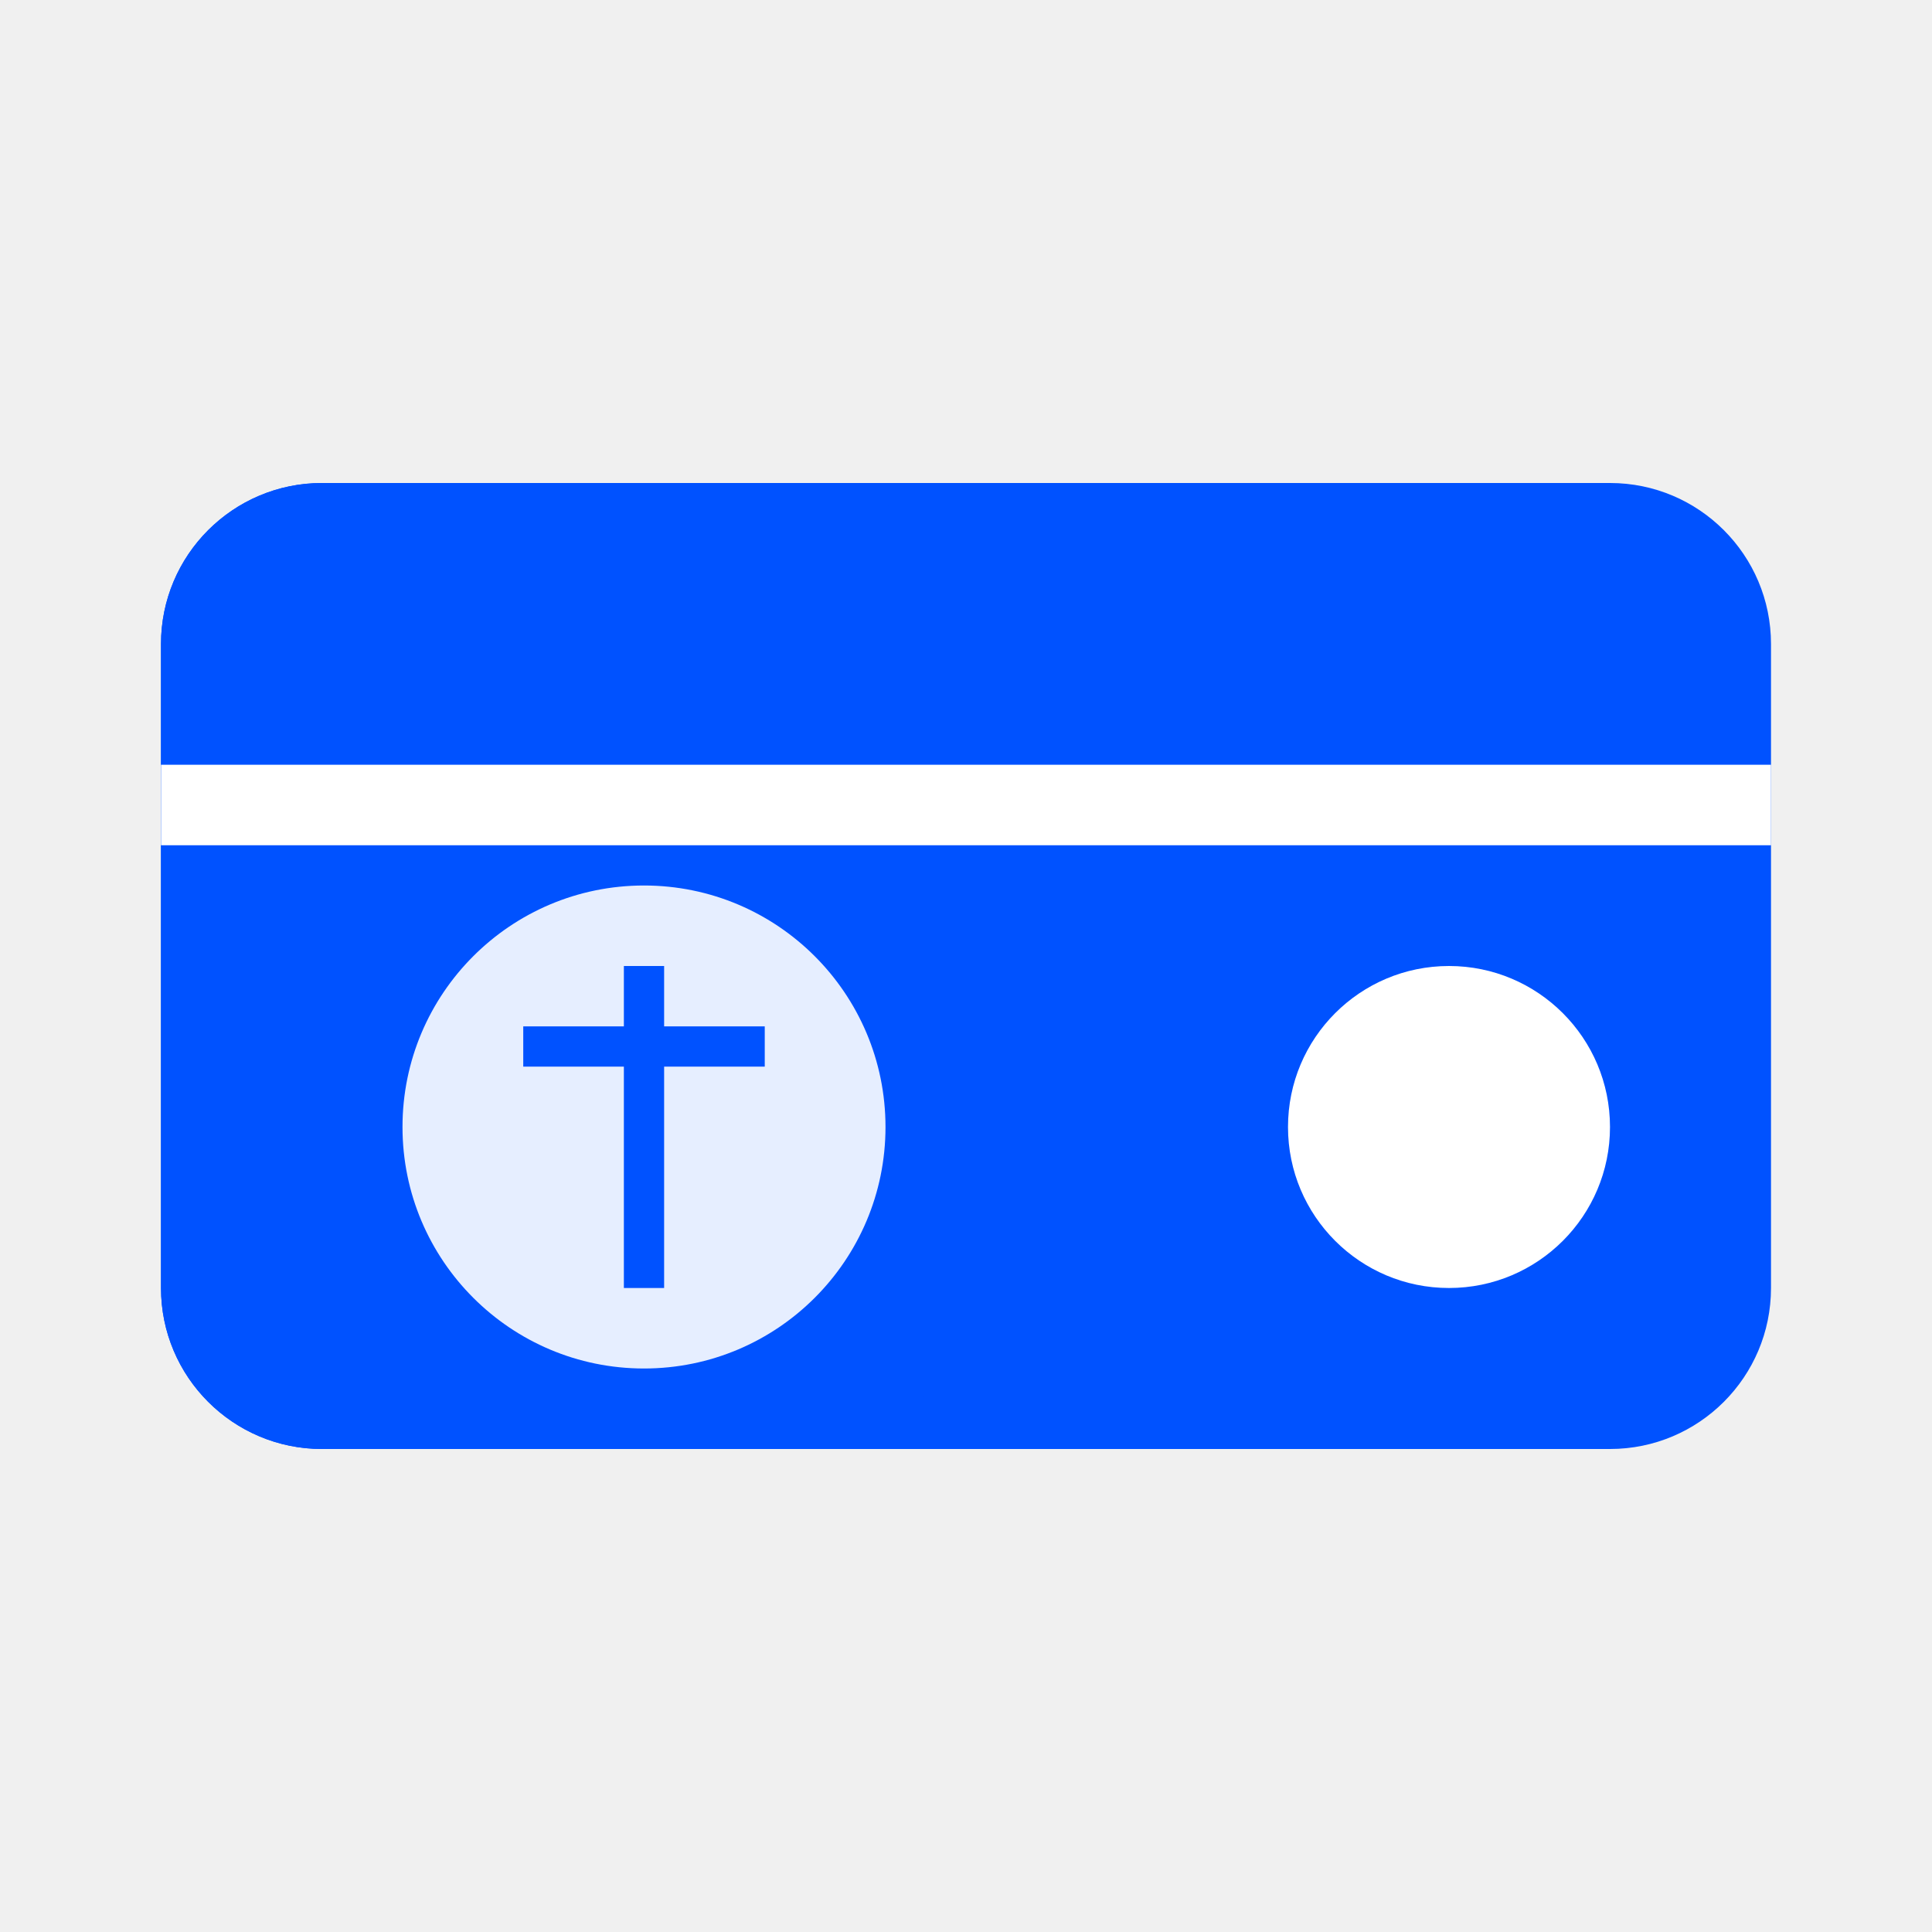
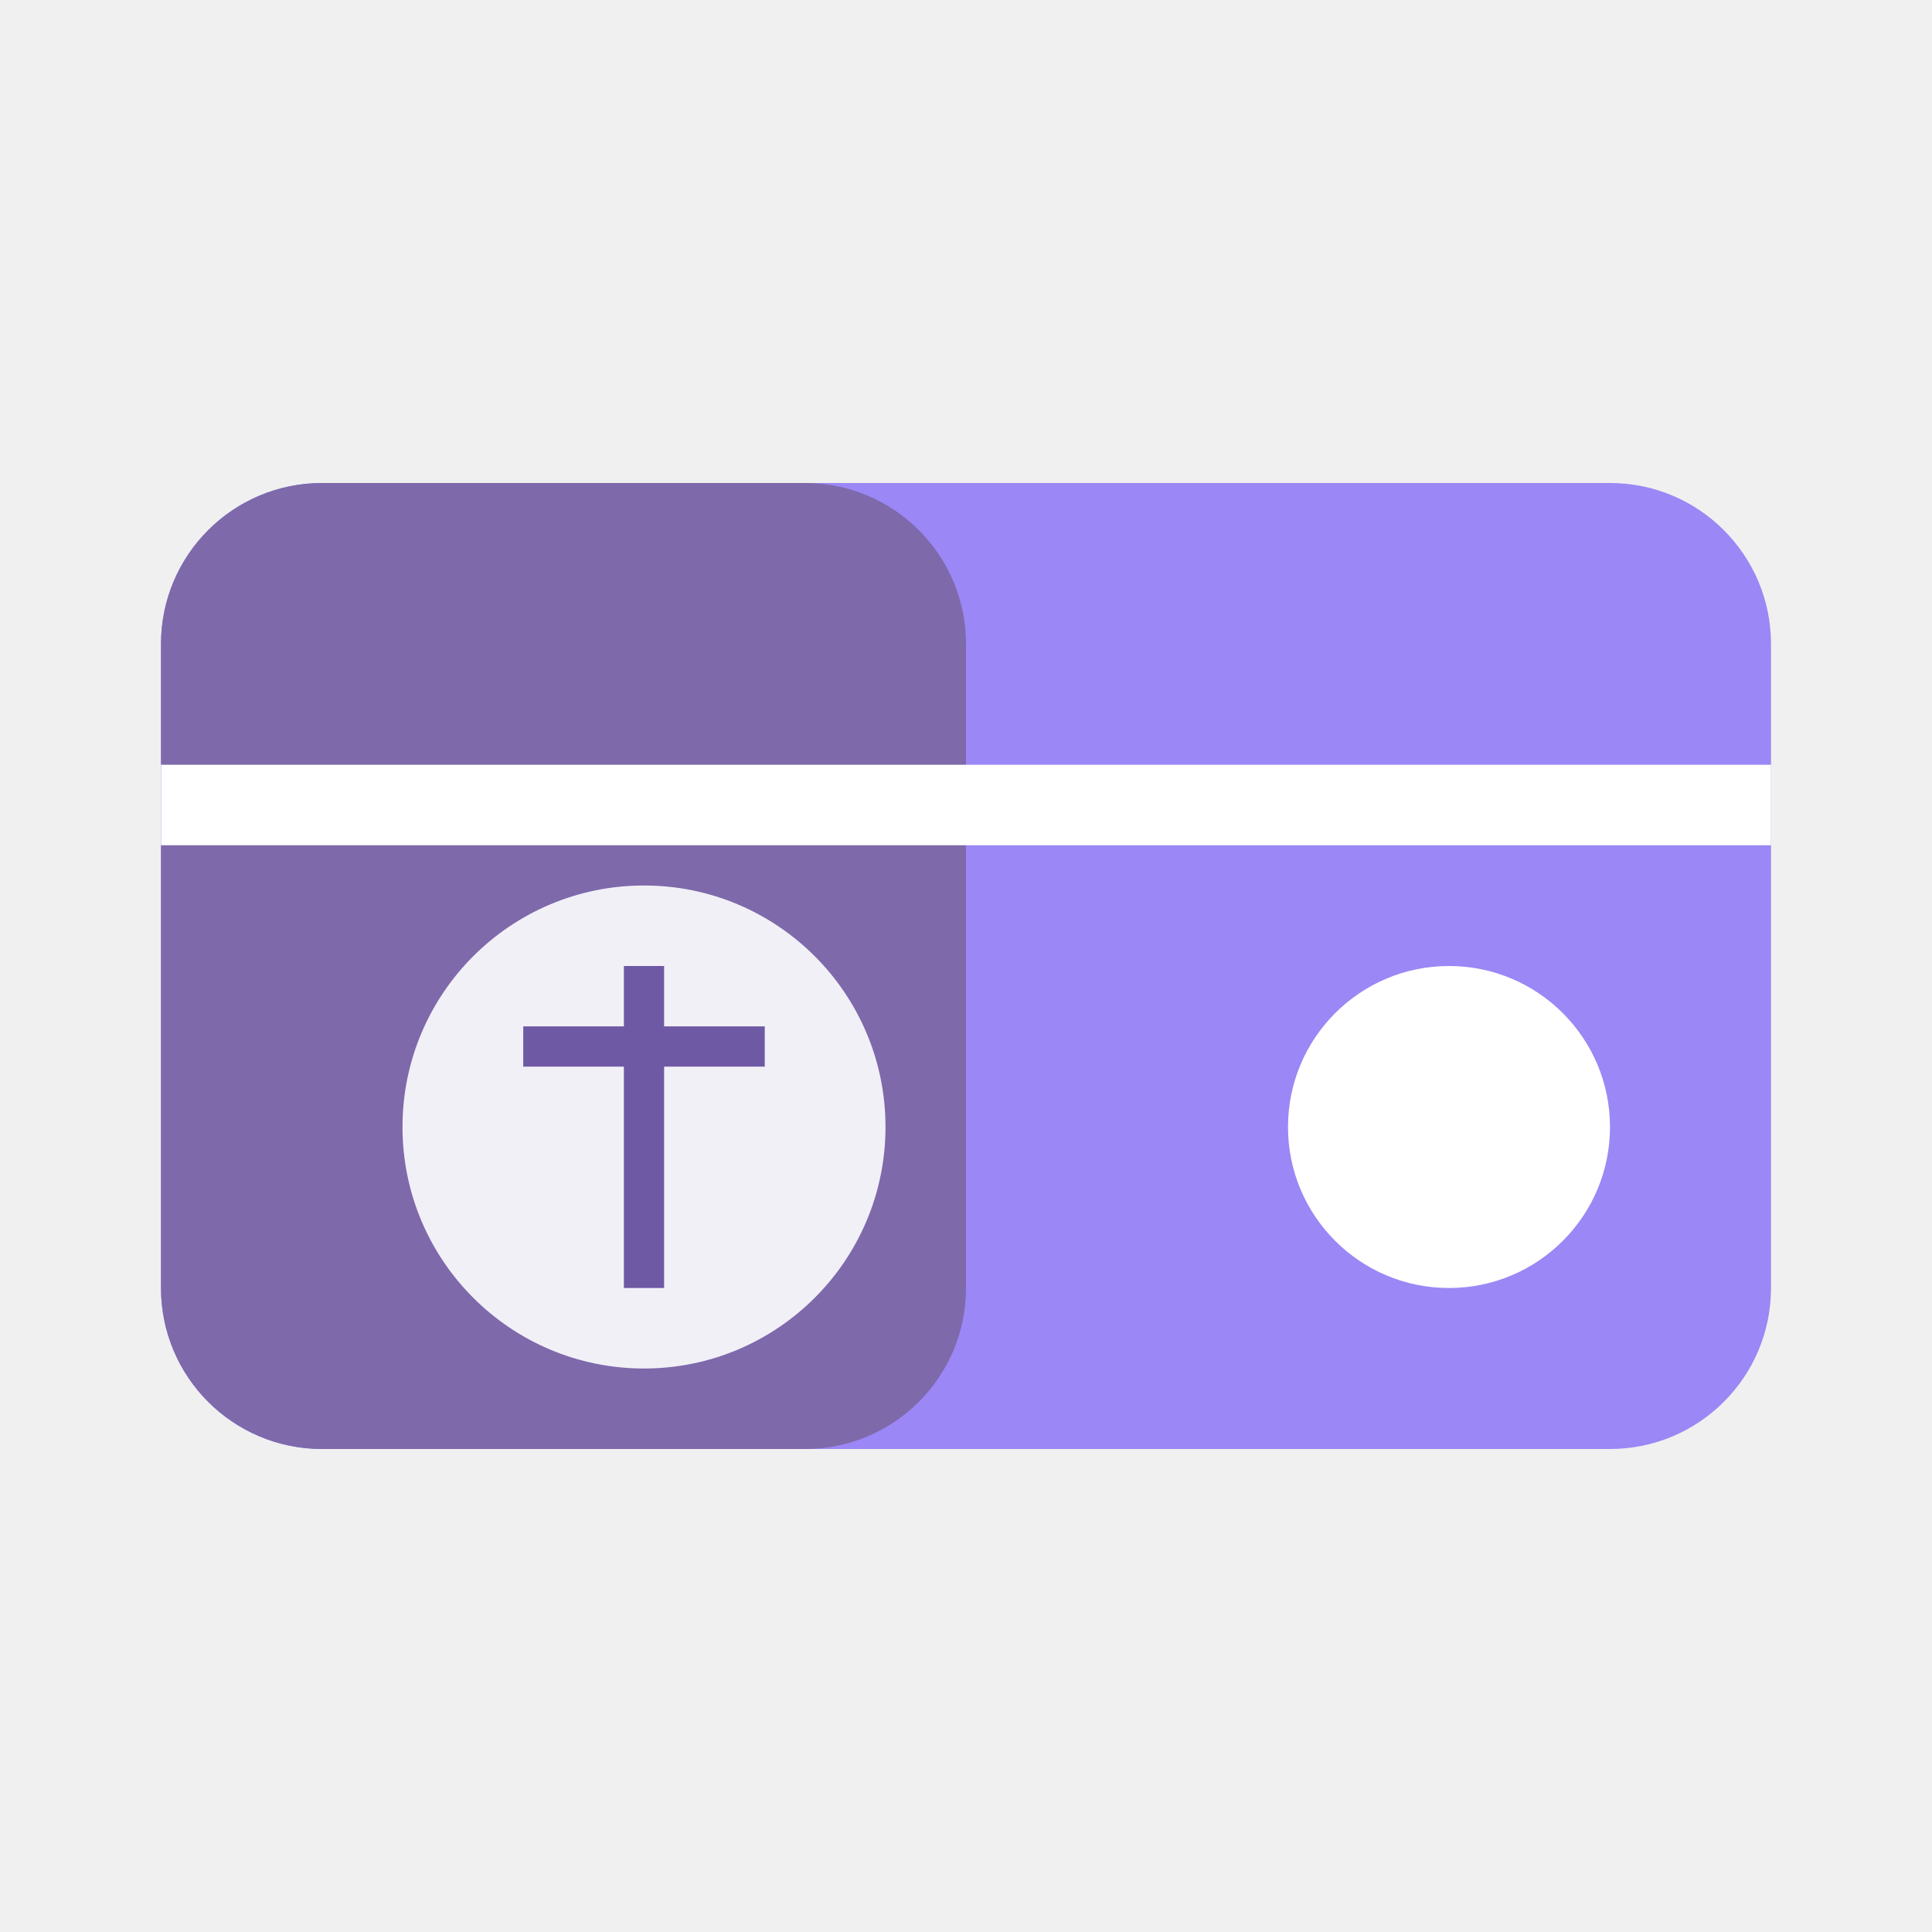
<svg xmlns="http://www.w3.org/2000/svg" width="48" height="48" viewBox="0 0 48 48" fill="none">
-   <rect x="4" y="12" width="40" height="24" rx="4" fill="#0052FF" />
-   <rect x="4" y="12" width="20" height="24" rx="4" fill="#0052FF" />
+   <rect x="4" y="12" width="40" height="24" rx="4" fill="#9b87f5" />
+   <rect x="4" y="12" width="20" height="24" rx="4" fill="#7E69AB" />
  <line x1="4" y1="20" x2="44" y2="20" stroke="white" stroke-width="2" />
  <circle cx="36" cy="28" r="4" fill="white" />
  <g className="coin-animation">
    <circle cx="16" cy="28" r="6" fill="#FFFFFF" opacity="0.9">
      <animate attributeName="opacity" values="0.9;0.5;0.9" dur="3s" repeatCount="indefinite" />
    </circle>
-     <path d="M16 24v8M13 26h6" stroke="#0052FF" strokeWidth="1.5" strokeLinecap="round" />
+     <path d="M16 24v8M13 26h6" stroke="#6E59A5" strokeWidth="1.5" strokeLinecap="round" />
  </g>
</svg>
